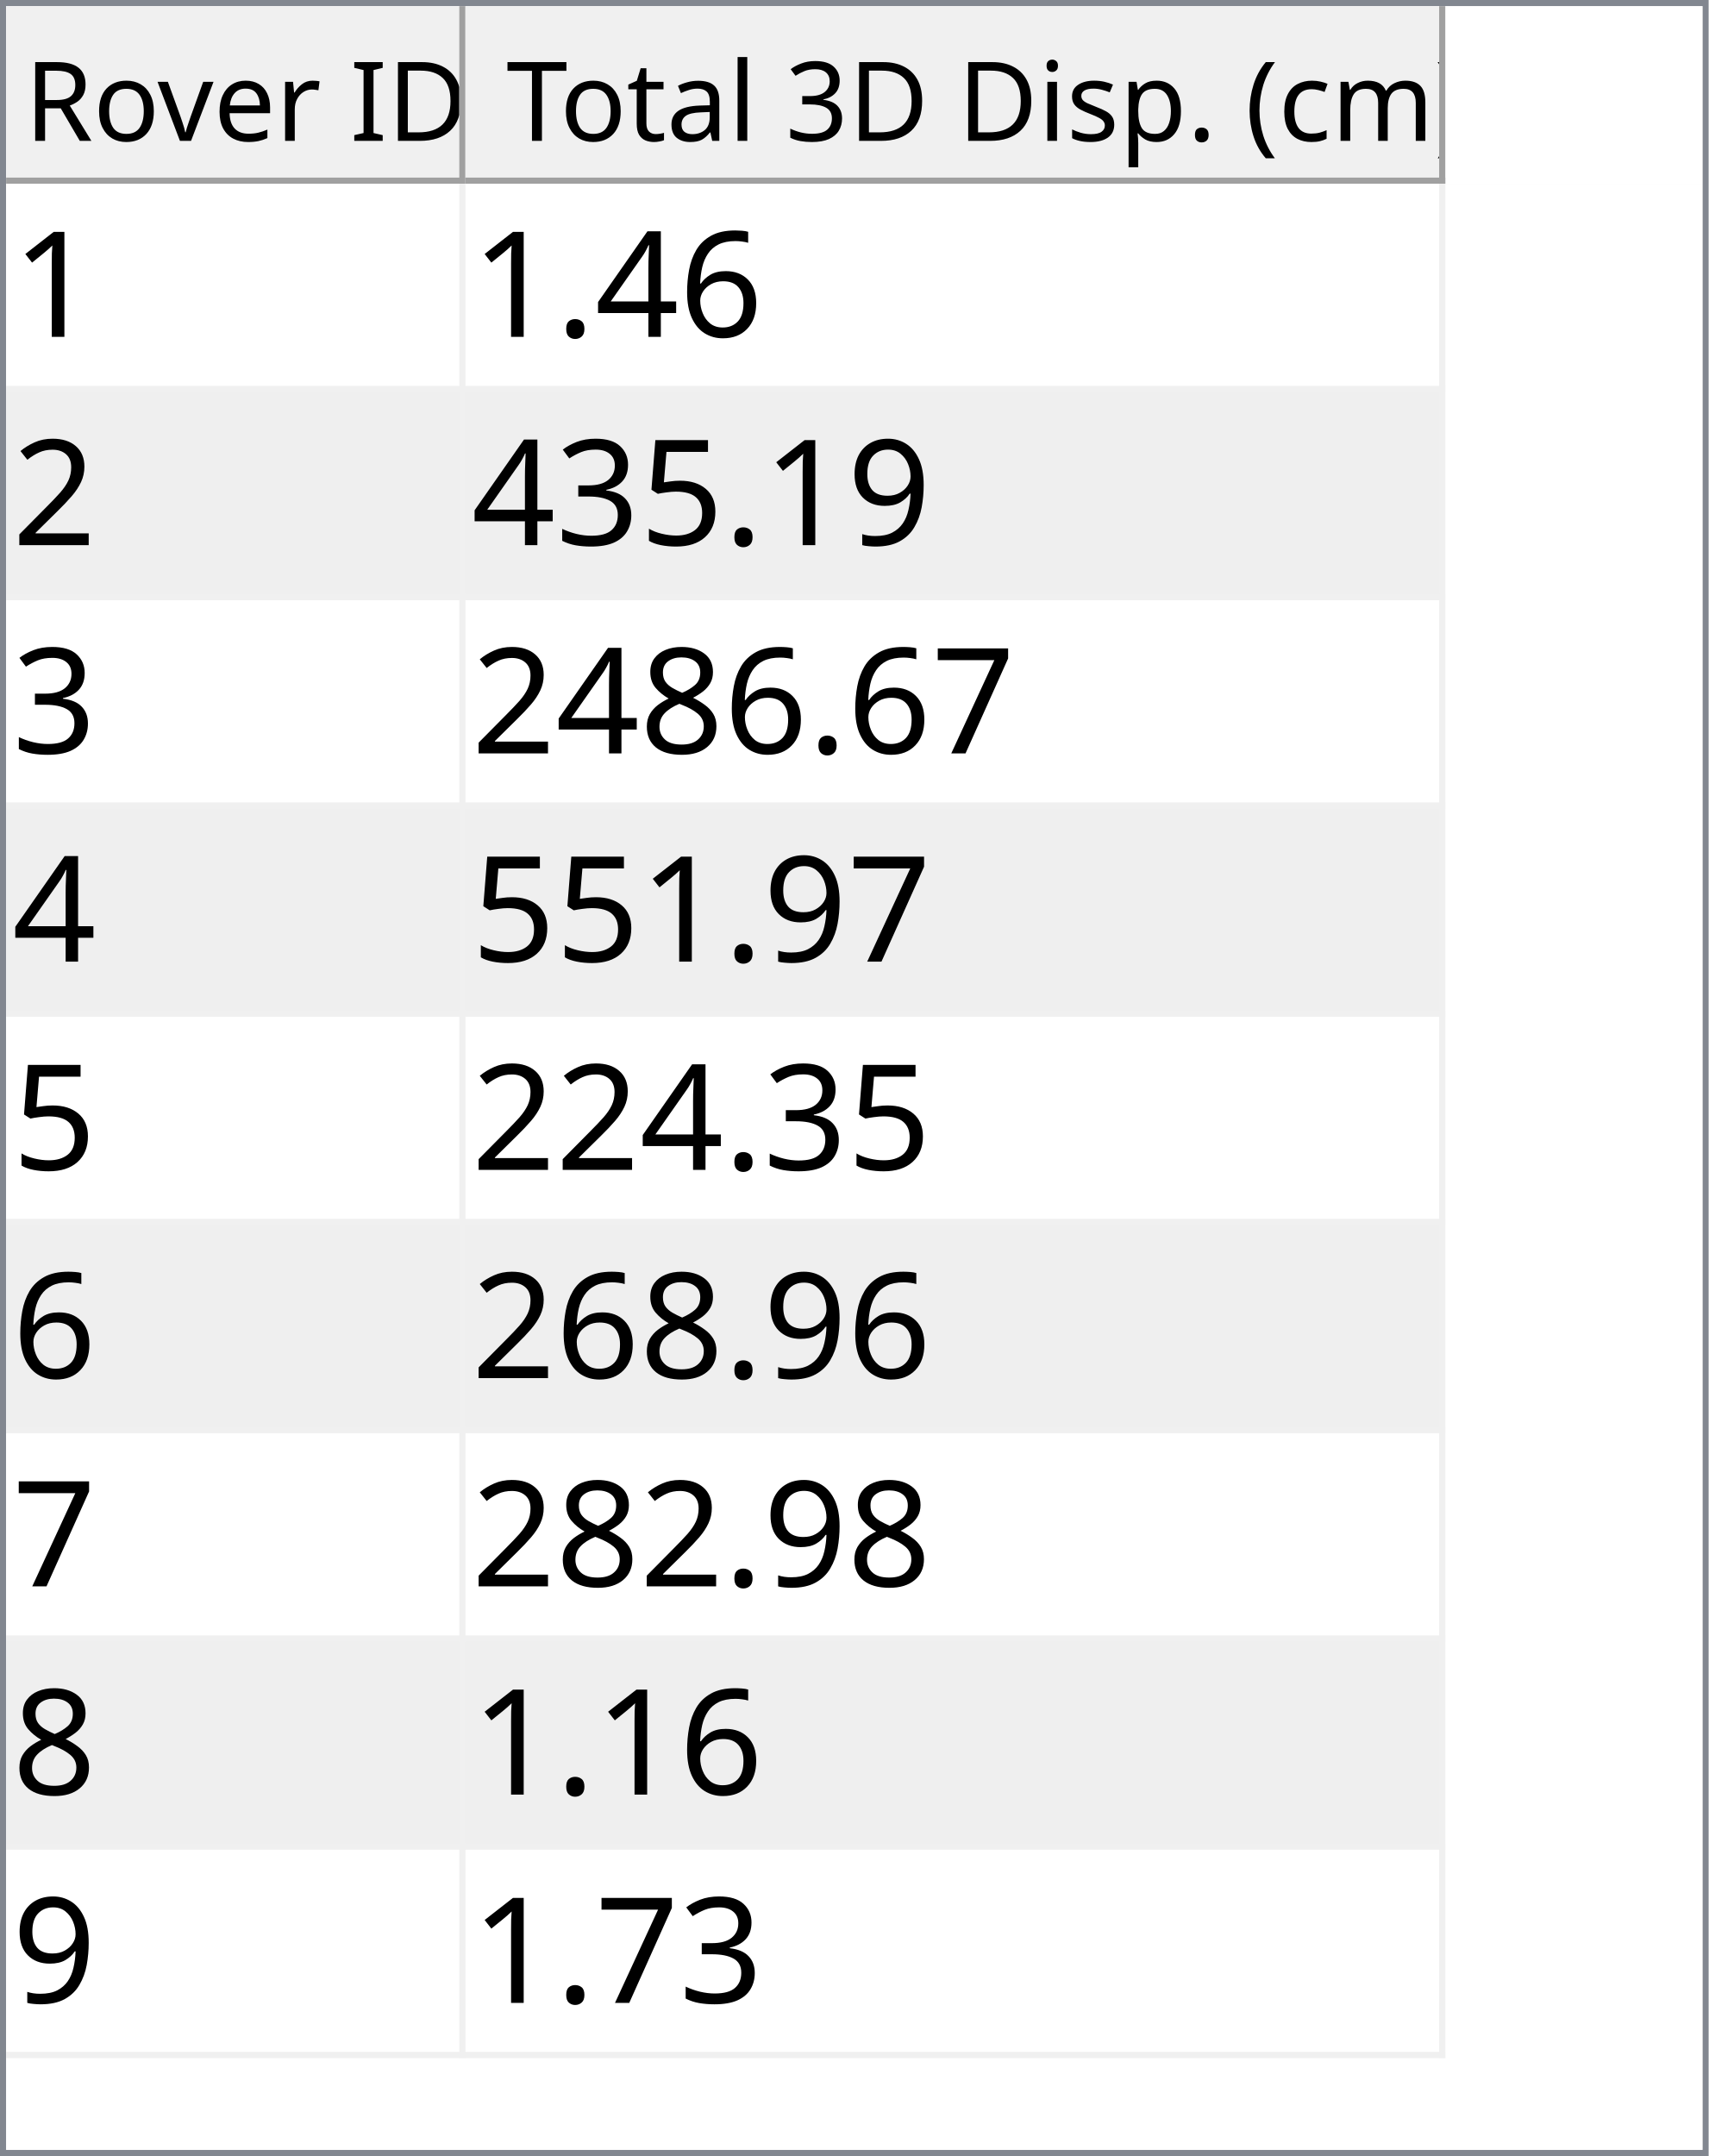
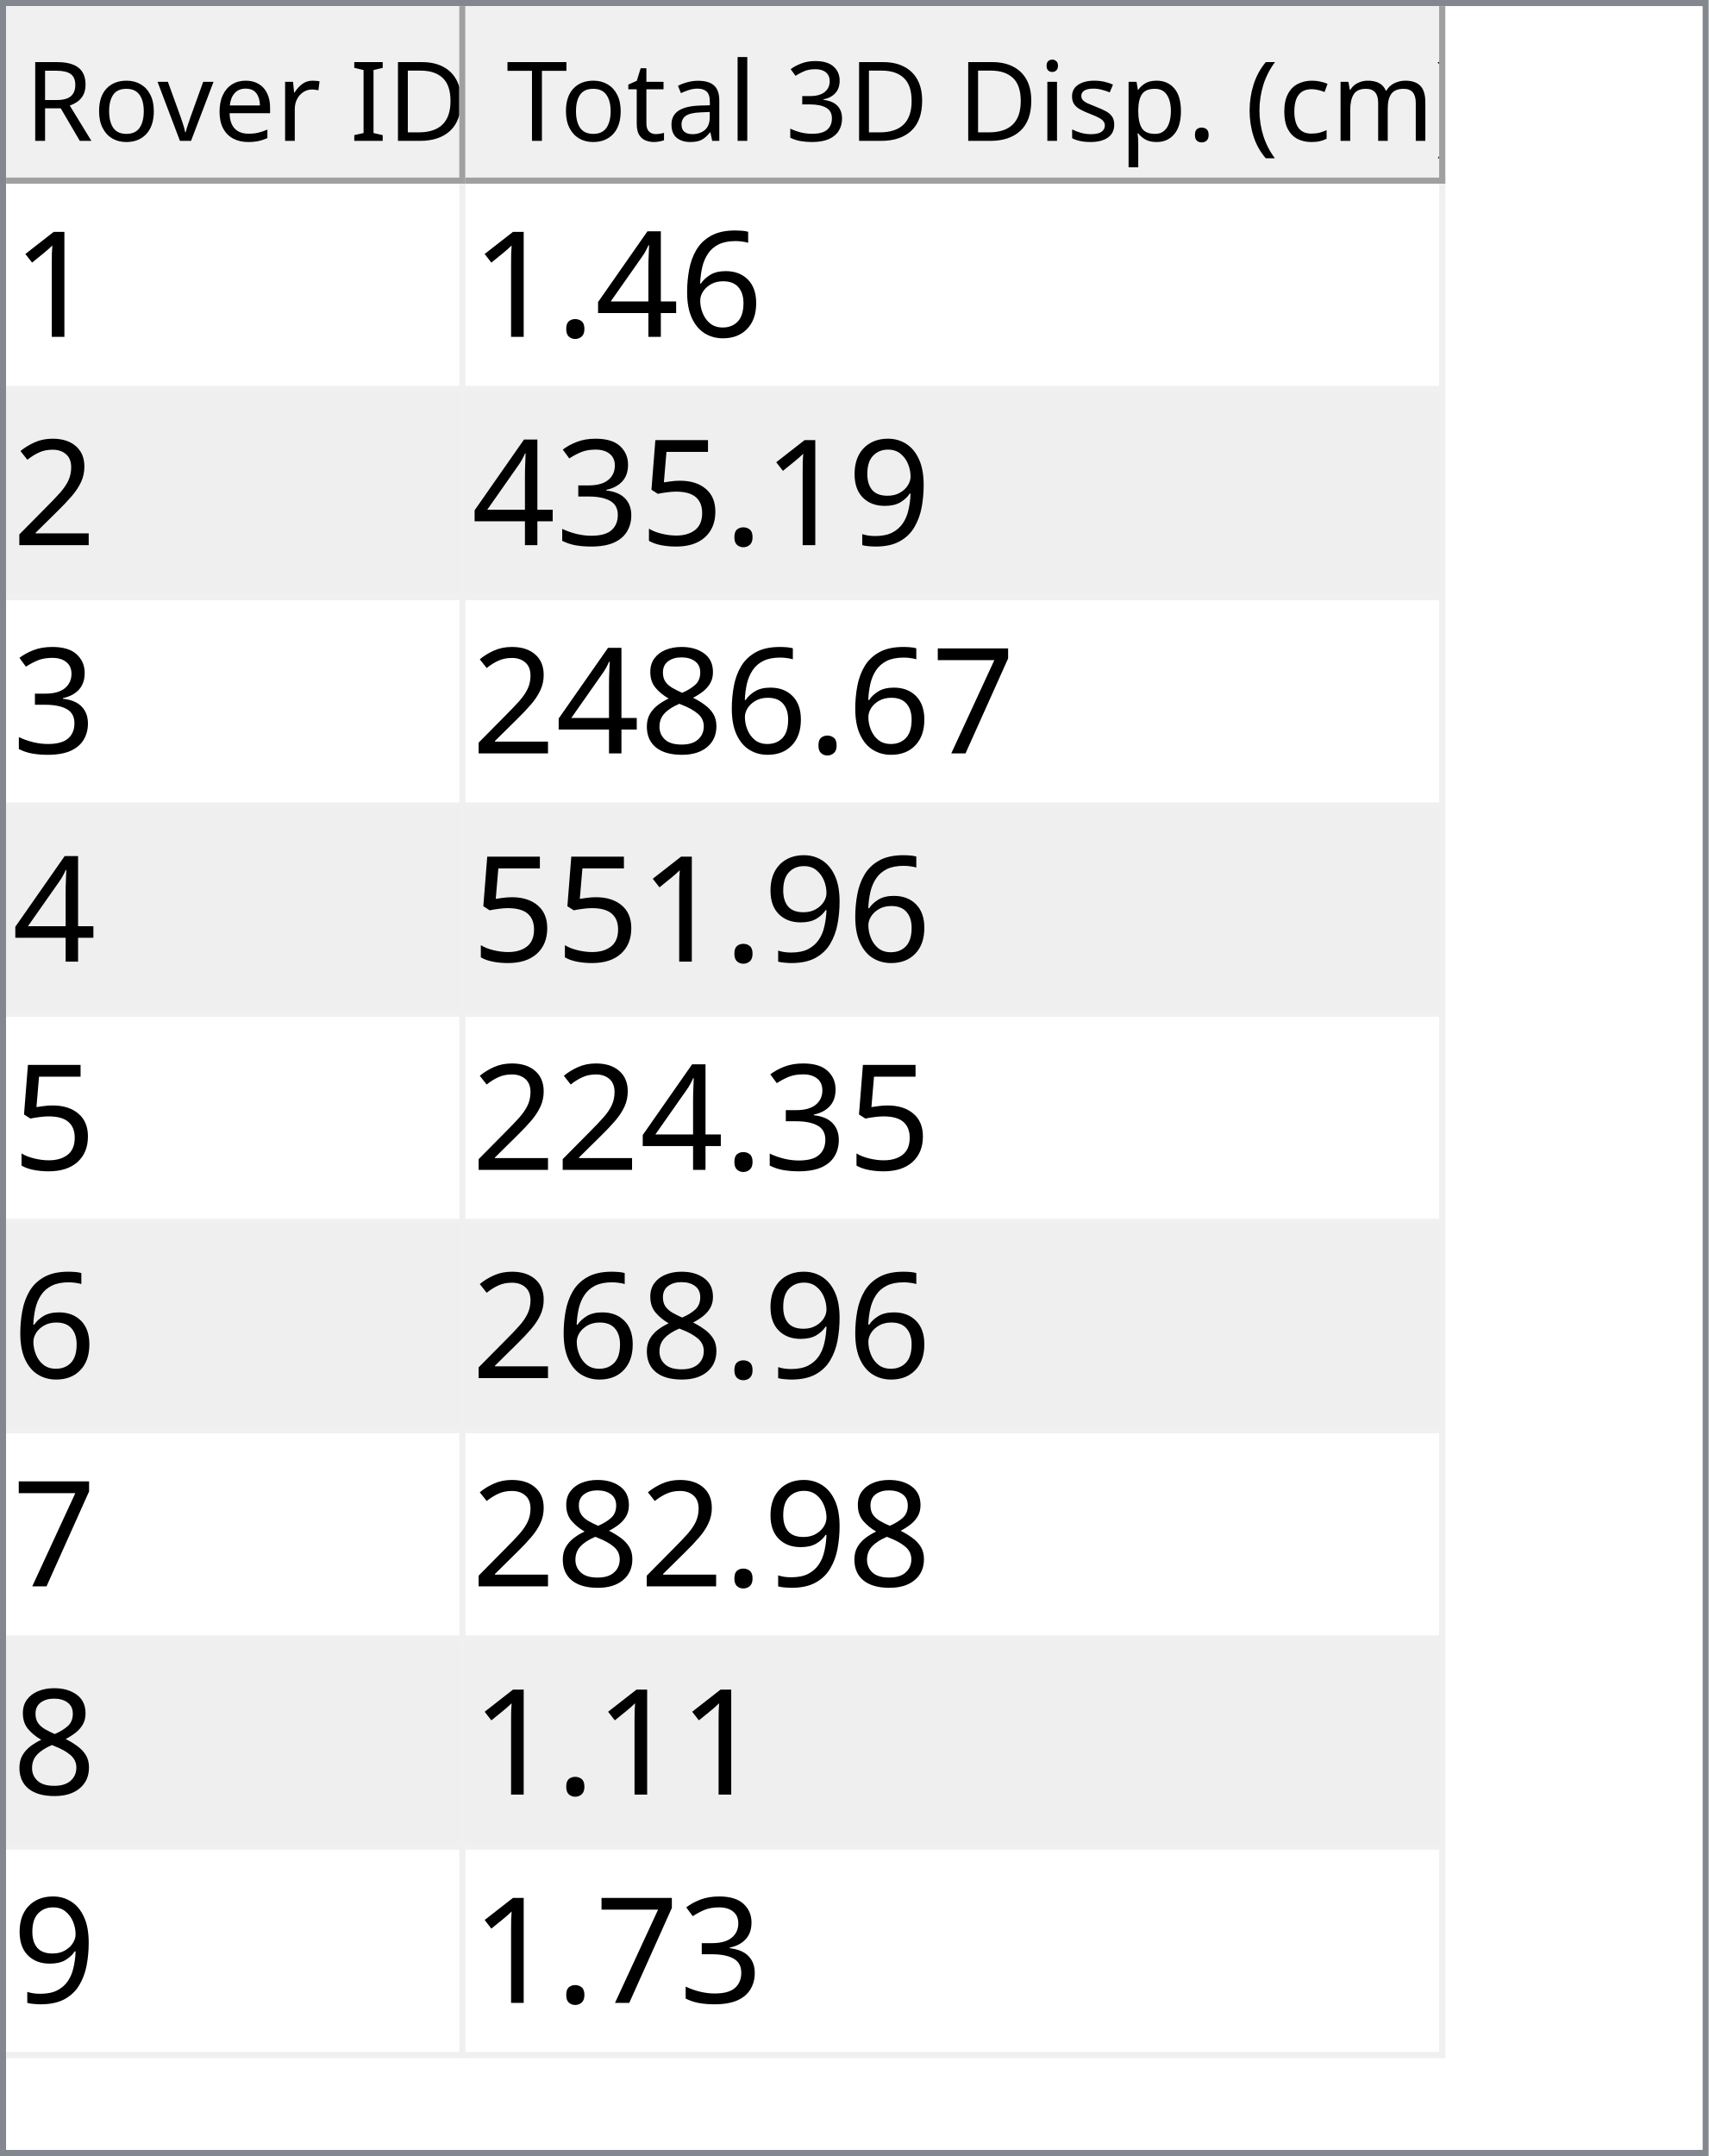
<svg xmlns="http://www.w3.org/2000/svg" style="fill-opacity:1; color-rendering:auto; color-interpolation:auto; text-rendering:auto; stroke:black; stroke-linecap:square; stroke-miterlimit:10; shape-rendering:auto; stroke-opacity:1; fill:black; stroke-dasharray:none; font-weight:normal; stroke-width:1; font-family:'Dialog'; font-style:normal; stroke-linejoin:miter; font-size:12px; stroke-dashoffset:0; image-rendering:auto;" width="279" height="352">
  <defs id="genericDefs" />
  <g>
    <defs id="defs1">
      <clipPath clipPathUnits="userSpaceOnUse" id="clipPath1">
        <path d="M0 0 L279 0 L279 352 L0 352 L0 0 Z" />
      </clipPath>
      <clipPath clipPathUnits="userSpaceOnUse" id="clipPath2">
        <path d="M0 0 L0 352 L279 352 L279 0 Z" />
      </clipPath>
      <clipPath clipPathUnits="userSpaceOnUse" id="clipPath3">
        <path d="M0 0 L0 29 L277 29 L277 0 Z" />
      </clipPath>
      <clipPath clipPathUnits="userSpaceOnUse" id="clipPath4">
        <path d="M0 0 L0 29 L75 29 L75 0 Z" />
      </clipPath>
      <clipPath clipPathUnits="userSpaceOnUse" id="clipPath5">
        <path d="M1 1 L1 28 L74 28 L74 1 Z" />
      </clipPath>
      <clipPath clipPathUnits="userSpaceOnUse" id="clipPath6">
        <path d="M0 0 L0 27 L73 27 L73 0 Z" />
      </clipPath>
      <clipPath clipPathUnits="userSpaceOnUse" id="clipPath7">
        <path d="M-0.5 -0.5 L-0.5 28.5 L74.5 28.5 L74.5 -0.5 Z" />
      </clipPath>
      <clipPath clipPathUnits="userSpaceOnUse" id="clipPath8">
        <path d="M0 0 L0 29 L160 29 L160 0 Z" />
      </clipPath>
      <clipPath clipPathUnits="userSpaceOnUse" id="clipPath9">
        <path d="M1 1 L1 28 L159 28 L159 1 Z" />
      </clipPath>
      <clipPath clipPathUnits="userSpaceOnUse" id="clipPath10">
        <path d="M0 0 L0 27 L158 27 L158 0 Z" />
      </clipPath>
      <clipPath clipPathUnits="userSpaceOnUse" id="clipPath11">
        <path d="M-0.5 -0.5 L-0.5 28.5 L159.5 28.5 L159.5 -0.5 Z" />
      </clipPath>
      <clipPath clipPathUnits="userSpaceOnUse" id="clipPath12">
        <path d="M0 0 L0 321 L277 321 L277 0 Z" />
      </clipPath>
      <clipPath clipPathUnits="userSpaceOnUse" id="clipPath13">
        <path d="M0 0 L0 306 L235 306 L235 0 Z" />
      </clipPath>
      <clipPath clipPathUnits="userSpaceOnUse" id="clipPath14">
        <path d="M-0.5 -0.5 L-0.5 305.5 L234.5 305.5 L234.5 -0.5 Z" />
      </clipPath>
      <clipPath clipPathUnits="userSpaceOnUse" id="clipPath15">
        <path d="M0 0 L0 33 L74 33 L74 0 Z" />
      </clipPath>
      <clipPath clipPathUnits="userSpaceOnUse" id="clipPath16">
        <path d="M0 0 L0 33 L159 33 L159 0 Z" />
      </clipPath>
      <font horiz-adv-x="64.551" id="font1">
        <font-face ascent="107.91" descent="25.098" units-per-em="100" style="font-style:normal; font-family:Segoe UI; font-weight:normal;" />
        <missing-glyph horiz-adv-x="64.551" d="M8.109 0 L8.109 68.266 L56.453 68.266 L56.453 0 L8.109 0 ZM15.328 7.234 L49.219 7.234 L49.219 61.031 L15.328 61.031 L15.328 7.234 Z" />
        <glyph unicode="D" horiz-adv-x="70.117" d="M9.188 0 L9.188 70.016 L28.516 70.016 Q65.531 70.016 65.531 35.891 Q65.531 19.672 55.25 9.836 Q44.969 0 27.734 0 L9.188 0 ZM17.391 62.594 L17.391 7.422 L27.828 7.422 Q41.609 7.422 49.273 14.797 Q56.938 22.172 56.938 35.688 Q56.938 62.594 28.328 62.594 L17.391 62.594 Z" />
        <glyph unicode="I" horiz-adv-x="26.611" d="M17.391 0 L9.188 0 L9.188 70.016 L17.391 70.016 L17.391 0 Z" />
        <glyph unicode=" " horiz-adv-x="27.393" d="" />
        <glyph unicode="r" horiz-adv-x="34.766" d="M34.188 41.891 Q32.078 43.5 28.125 43.5 Q23 43.5 19.555 38.672 Q16.109 33.844 16.109 25.484 L16.109 0 L8.109 0 L8.109 50 L16.109 50 L16.109 39.703 L16.312 39.703 Q18.016 44.969 21.531 47.922 Q25.047 50.875 29.391 50.875 Q32.516 50.875 34.188 50.203 L34.188 41.891 Z" />
        <glyph unicode="e" horiz-adv-x="52.295" d="M48.297 23 L12.984 23 Q13.188 14.656 17.484 10.109 Q21.781 5.562 29.297 5.562 Q37.75 5.562 44.828 11.141 L44.828 3.609 Q38.234 -1.172 27.391 -1.172 Q16.797 -1.172 10.742 5.641 Q4.688 12.453 4.688 24.812 Q4.688 36.469 11.305 43.82 Q17.922 51.172 27.734 51.172 Q37.547 51.172 42.922 44.828 Q48.297 38.484 48.297 27.203 L48.297 23 ZM40.094 29.781 Q40.047 36.719 36.75 40.578 Q33.453 44.438 27.594 44.438 Q21.922 44.438 17.969 40.383 Q14.016 36.328 13.094 29.781 L40.094 29.781 Z" />
        <glyph unicode="v" horiz-adv-x="47.9" d="M47.406 50 L27.484 0 L19.625 0 L0.688 50 L9.469 50 L22.172 13.672 Q23.578 9.672 23.922 6.688 L24.125 6.688 Q24.609 10.453 25.688 13.484 L38.969 50 L47.406 50 Z" />
        <glyph unicode="o" horiz-adv-x="58.594" d="M29 -1.172 Q17.922 -1.172 11.305 5.836 Q4.688 12.844 4.688 24.422 Q4.688 37.016 11.57 44.094 Q18.453 51.172 30.172 51.172 Q41.359 51.172 47.633 44.289 Q53.906 37.406 53.906 25.203 Q53.906 13.234 47.141 6.031 Q40.375 -1.172 29 -1.172 ZM29.594 44.438 Q21.875 44.438 17.383 39.188 Q12.891 33.938 12.891 24.703 Q12.891 15.828 17.43 10.695 Q21.969 5.562 29.594 5.562 Q37.359 5.562 41.531 10.594 Q45.703 15.625 45.703 24.906 Q45.703 34.281 41.531 39.359 Q37.359 44.438 29.594 44.438 Z" />
        <glyph unicode="R" horiz-adv-x="59.814" d="M59.375 0 L49.609 0 L37.891 19.625 Q36.281 22.359 34.766 24.289 Q33.25 26.219 31.664 27.438 Q30.078 28.656 28.25 29.219 Q26.422 29.781 24.125 29.781 L17.391 29.781 L17.391 0 L9.188 0 L9.188 70.016 L30.078 70.016 Q34.672 70.016 38.555 68.867 Q42.438 67.719 45.289 65.375 Q48.141 63.031 49.758 59.547 Q51.375 56.062 51.375 51.375 Q51.375 47.703 50.273 44.656 Q49.172 41.609 47.148 39.211 Q45.125 36.812 42.266 35.133 Q39.406 33.453 35.844 32.516 L35.844 32.328 Q37.594 31.547 38.891 30.547 Q40.188 29.547 41.359 28.18 Q42.531 26.812 43.68 25.078 Q44.828 23.344 46.234 21.047 L59.375 0 ZM17.391 62.594 L17.391 37.203 L28.516 37.203 Q31.594 37.203 34.203 38.133 Q36.812 39.062 38.719 40.797 Q40.625 42.531 41.703 45.047 Q42.781 47.562 42.781 50.688 Q42.781 56.297 39.141 59.445 Q35.5 62.594 28.609 62.594 L17.391 62.594 Z" />
        <glyph unicode=")" horiz-adv-x="30.176" d="M8.297 -15.922 L1.172 -15.922 Q16.406 2.344 16.406 26.812 Q16.406 51.469 1.078 70.016 L8.297 70.016 Q23.531 52.156 23.531 26.703 Q23.531 1.375 8.297 -15.922 Z" />
        <glyph unicode="m" horiz-adv-x="86.133" d="M79.109 0 L71.094 0 L71.094 28.719 Q71.094 37.016 68.531 40.727 Q65.969 44.438 59.906 44.438 Q54.781 44.438 51.195 39.75 Q47.609 35.062 47.609 28.516 L47.609 0 L39.594 0 L39.594 29.688 Q39.594 44.438 28.219 44.438 Q22.953 44.438 19.531 40.016 Q16.109 35.594 16.109 28.516 L16.109 0 L8.109 0 L8.109 50 L16.109 50 L16.109 42.094 L16.312 42.094 Q21.625 51.172 31.844 51.172 Q36.969 51.172 40.773 48.312 Q44.578 45.453 46 40.828 Q51.562 51.172 62.594 51.172 Q79.109 51.172 79.109 30.812 L79.109 0 Z" />
        <glyph unicode="c" horiz-adv-x="46.191" d="M42.188 2.297 Q36.422 -1.172 28.516 -1.172 Q17.828 -1.172 11.258 5.789 Q4.688 12.75 4.688 23.828 Q4.688 36.188 11.766 43.68 Q18.844 51.172 30.672 51.172 Q37.25 51.172 42.281 48.734 L42.281 40.531 Q36.719 44.438 30.375 44.438 Q22.703 44.438 17.797 38.945 Q12.891 33.453 12.891 24.516 Q12.891 15.719 17.508 10.641 Q22.125 5.562 29.891 5.562 Q36.422 5.562 42.188 9.906 L42.188 2.297 Z" />
        <glyph unicode="(" horiz-adv-x="30.176" d="M29.109 -15.922 L21.969 -15.922 Q6.844 1.375 6.844 26.703 Q6.844 52.156 21.969 70.016 L29.203 70.016 Q13.875 51.469 13.875 26.812 Q13.875 2.344 29.109 -15.922 Z" />
        <glyph unicode="." horiz-adv-x="21.68" d="M10.891 -1.078 Q8.641 -1.078 7.055 0.539 Q5.469 2.156 5.469 4.391 Q5.469 6.641 7.055 8.273 Q8.641 9.906 10.891 9.906 Q13.188 9.906 14.797 8.273 Q16.406 6.641 16.406 4.391 Q16.406 2.156 14.797 0.539 Q13.188 -1.078 10.891 -1.078 Z" />
        <glyph unicode="p" horiz-adv-x="58.789" d="M16.312 7.234 L16.109 7.234 L16.109 -23 L8.109 -23 L8.109 50 L16.109 50 L16.109 41.219 L16.312 41.219 Q22.219 51.172 33.594 51.172 Q43.266 51.172 48.688 44.461 Q54.109 37.75 54.109 26.469 Q54.109 13.922 48 6.375 Q41.891 -1.172 31.297 -1.172 Q21.578 -1.172 16.312 7.234 ZM16.109 27.391 L16.109 20.406 Q16.109 14.203 20.141 9.883 Q24.172 5.562 30.375 5.562 Q37.641 5.562 41.773 11.133 Q45.906 16.703 45.906 26.609 Q45.906 34.969 42.047 39.703 Q38.188 44.438 31.594 44.438 Q24.609 44.438 20.359 39.578 Q16.109 34.719 16.109 27.391 Z" />
        <glyph unicode="s" horiz-adv-x="42.432" d="M5.078 1.812 L5.078 10.406 Q11.625 5.562 19.484 5.562 Q30.031 5.562 30.031 12.594 Q30.031 14.594 29.125 15.992 Q28.219 17.391 26.68 18.461 Q25.141 19.531 23.07 20.383 Q21 21.234 18.609 22.172 Q15.281 23.484 12.766 24.828 Q10.25 26.172 8.57 27.859 Q6.891 29.547 6.031 31.695 Q5.172 33.844 5.172 36.719 Q5.172 40.234 6.789 42.945 Q8.406 45.656 11.086 47.484 Q13.766 49.312 17.211 50.242 Q20.656 51.172 24.312 51.172 Q30.812 51.172 35.938 48.922 L35.938 40.828 Q30.422 44.438 23.25 44.438 Q21 44.438 19.195 43.922 Q17.391 43.406 16.094 42.477 Q14.797 41.547 14.086 40.258 Q13.375 38.969 13.375 37.406 Q13.375 35.453 14.086 34.133 Q14.797 32.812 16.164 31.789 Q17.531 30.766 19.484 29.938 Q21.438 29.109 23.922 28.125 Q27.25 26.859 29.883 25.516 Q32.516 24.172 34.375 22.484 Q36.234 20.797 37.234 18.602 Q38.234 16.406 38.234 13.375 Q38.234 9.672 36.602 6.938 Q34.969 4.203 32.234 2.398 Q29.5 0.594 25.93 -0.289 Q22.359 -1.172 18.453 -1.172 Q10.75 -1.172 5.078 1.812 Z" />
        <glyph unicode="i" horiz-adv-x="24.219" d="M12.203 62.703 Q10.062 62.703 8.547 64.164 Q7.031 65.625 7.031 67.875 Q7.031 70.125 8.547 71.609 Q10.062 73.094 12.203 73.094 Q14.406 73.094 15.945 71.609 Q17.484 70.125 17.484 67.875 Q17.484 65.719 15.945 64.211 Q14.406 62.703 12.203 62.703 ZM16.109 0 L8.109 0 L8.109 50 L16.109 50 L16.109 0 Z" />
        <glyph unicode="3" horiz-adv-x="53.906" d="M46.531 19.828 Q46.531 15.094 44.75 11.211 Q42.969 7.328 39.719 4.57 Q36.469 1.812 31.93 0.297 Q27.391 -1.219 21.922 -1.219 Q11.922 -1.219 6 2.594 L6 11.188 Q13.094 5.609 22.219 5.609 Q25.875 5.609 28.828 6.539 Q31.781 7.469 33.906 9.227 Q36.031 10.984 37.18 13.477 Q38.328 15.969 38.328 19.094 Q38.328 32.812 18.797 32.812 L12.984 32.812 L12.984 39.594 L18.5 39.594 Q35.797 39.594 35.797 52.484 Q35.797 64.406 22.609 64.406 Q15.188 64.406 8.688 59.422 L8.688 67.188 Q15.375 71.188 24.609 71.188 Q29 71.188 32.57 69.969 Q36.141 68.75 38.68 66.555 Q41.219 64.359 42.609 61.281 Q44 58.203 44 54.5 Q44 40.672 30.031 36.719 L30.031 36.531 Q33.594 36.141 36.625 34.797 Q39.656 33.453 41.852 31.305 Q44.047 29.156 45.289 26.25 Q46.531 23.344 46.531 19.828 Z" />
        <glyph unicode="l" horiz-adv-x="24.219" d="M16.109 0 L8.109 0 L8.109 74.031 L16.109 74.031 L16.109 0 Z" />
        <glyph unicode="a" horiz-adv-x="50.879" d="M43.891 0 L35.891 0 L35.891 7.812 L35.688 7.812 Q30.469 -1.172 20.312 -1.172 Q12.844 -1.172 8.617 2.781 Q4.391 6.734 4.391 13.281 Q4.391 27.297 20.906 29.594 L35.891 31.688 Q35.891 44.438 25.594 44.438 Q16.547 44.438 9.281 38.281 L9.281 46.484 Q16.656 51.172 26.266 51.172 Q43.891 51.172 43.891 32.516 L43.891 0 ZM35.891 25.297 L23.828 23.641 Q18.266 22.859 15.43 20.875 Q12.594 18.891 12.594 13.875 Q12.594 10.203 15.211 7.883 Q17.828 5.562 22.172 5.562 Q28.125 5.562 32.008 9.742 Q35.891 13.922 35.891 20.312 L35.891 25.297 Z" />
        <glyph unicode="t" horiz-adv-x="33.887" d="M31.297 0.484 Q28.469 -1.078 23.828 -1.078 Q10.688 -1.078 10.688 13.578 L10.688 43.172 L2.094 43.172 L2.094 50 L10.688 50 L10.688 62.203 L18.703 64.797 L18.703 50 L31.297 50 L31.297 43.172 L18.703 43.172 L18.703 14.984 Q18.703 9.969 20.414 7.82 Q22.125 5.672 26.078 5.672 Q29.109 5.672 31.297 7.328 L31.297 0.484 Z" />
        <glyph unicode="T" horiz-adv-x="52.393" d="M50.594 62.594 L30.375 62.594 L30.375 0 L22.172 0 L22.172 62.594 L2 62.594 L2 70.016 L50.594 70.016 L50.594 62.594 Z" />
      </font>
      <font horiz-adv-x="75.0" id="font2">
        <font-face ascent="100.537" descent="21.973" units-per-em="100" style="font-style:normal; font-family:sans-serif; font-weight:normal;" />
        <missing-glyph horiz-adv-x="75.0" d="M12.5 0 L12.5 62.5 L62.5 62.5 L62.5 0 L12.5 0 ZM14.062 1.562 L60.938 1.562 L60.938 60.938 L14.062 60.938 L14.062 1.562 Z" />
        <glyph unicode="1" horiz-adv-x="55.615" d="M37.25 0 L28.469 0 L28.469 56 Q25.297 52.984 20.141 49.953 Q14.984 46.922 10.891 45.406 L10.891 53.906 Q18.266 57.375 23.781 62.305 Q29.297 67.234 31.594 71.875 L37.25 71.875 L37.25 0 Z" />
        <glyph unicode="6" horiz-adv-x="55.615" d="M49.75 54.047 L41.016 53.375 Q39.844 58.547 37.703 60.891 Q34.125 64.656 28.906 64.656 Q24.703 64.656 21.531 62.312 Q17.391 59.281 14.992 53.469 Q12.594 47.656 12.5 36.922 Q15.672 41.75 20.266 44.094 Q24.859 46.438 29.891 46.438 Q38.672 46.438 44.852 39.969 Q51.031 33.5 51.031 23.25 Q51.031 16.5 48.125 10.719 Q45.219 4.938 40.141 1.859 Q35.062 -1.219 28.609 -1.219 Q17.625 -1.219 10.695 6.859 Q3.766 14.938 3.766 33.5 Q3.766 54.25 11.422 63.672 Q18.109 71.875 29.438 71.875 Q37.891 71.875 43.289 67.141 Q48.688 62.406 49.75 54.047 ZM13.875 23.188 Q13.875 18.656 15.797 14.508 Q17.719 10.359 21.188 8.18 Q24.656 6 28.469 6 Q34.031 6 38.039 10.492 Q42.047 14.984 42.047 22.703 Q42.047 30.125 38.086 34.398 Q34.125 38.672 28.125 38.672 Q22.172 38.672 18.023 34.398 Q13.875 30.125 13.875 23.188 Z" />
        <glyph unicode="4" horiz-adv-x="55.615" d="M32.328 0 L32.328 17.141 L1.266 17.141 L1.266 25.203 L33.938 71.578 L41.109 71.578 L41.109 25.203 L50.781 25.203 L50.781 17.141 L41.109 17.141 L41.109 0 L32.328 0 ZM32.328 25.203 L32.328 57.469 L9.906 25.203 L32.328 25.203 Z" />
        <glyph unicode="." horiz-adv-x="27.783" d="M9.078 0 L9.078 10.016 L19.094 10.016 L19.094 0 L9.078 0 Z" />
        <glyph unicode="2" horiz-adv-x="55.615" d="M50.344 8.453 L50.344 0 L3.031 0 Q2.938 3.172 4.047 6.109 Q5.859 10.938 9.836 15.625 Q13.812 20.312 21.344 26.469 Q33.016 36.031 37.117 41.625 Q41.219 47.219 41.219 52.203 Q41.219 57.422 37.477 61.008 Q33.734 64.594 27.734 64.594 Q21.391 64.594 17.578 60.789 Q13.766 56.984 13.719 50.25 L4.688 51.172 Q5.609 61.281 11.664 66.578 Q17.719 71.875 27.938 71.875 Q38.234 71.875 44.242 66.164 Q50.25 60.453 50.25 52 Q50.25 47.703 48.492 43.555 Q46.734 39.406 42.656 34.812 Q38.578 30.219 29.109 22.219 Q21.188 15.578 18.945 13.211 Q16.703 10.844 15.234 8.453 L50.344 8.453 Z" />
        <glyph unicode="9" horiz-adv-x="55.615" d="M5.469 16.547 L13.922 17.328 Q14.984 11.375 18.016 8.688 Q21.047 6 25.781 6 Q29.828 6 32.883 7.859 Q35.938 9.719 37.891 12.82 Q39.844 15.922 41.164 21.195 Q42.484 26.469 42.484 31.938 Q42.484 32.516 42.438 33.688 Q39.797 29.5 35.234 26.883 Q30.672 24.266 25.344 24.266 Q16.453 24.266 10.305 30.711 Q4.156 37.156 4.156 47.703 Q4.156 58.594 10.578 65.234 Q17 71.875 26.656 71.875 Q33.641 71.875 39.43 68.117 Q45.219 64.359 48.219 57.398 Q51.219 50.438 51.219 37.25 Q51.219 23.531 48.242 15.406 Q45.266 7.281 39.383 3.031 Q33.5 -1.219 25.594 -1.219 Q17.188 -1.219 11.867 3.445 Q6.547 8.109 5.469 16.547 ZM41.453 48.141 Q41.453 55.719 37.43 60.156 Q33.406 64.594 27.734 64.594 Q21.875 64.594 17.531 59.812 Q13.188 55.031 13.188 47.406 Q13.188 40.578 17.312 36.305 Q21.438 32.031 27.484 32.031 Q33.594 32.031 37.523 36.305 Q41.453 40.578 41.453 48.141 Z" />
        <glyph unicode="5" horiz-adv-x="55.615" d="M4.156 18.75 L13.375 19.531 Q14.406 12.797 18.141 9.398 Q21.875 6 27.156 6 Q33.5 6 37.891 10.789 Q42.281 15.578 42.281 23.484 Q42.281 31 38.062 35.352 Q33.844 39.703 27 39.703 Q22.75 39.703 19.336 37.773 Q15.922 35.844 13.969 32.766 L5.719 33.844 L12.641 70.609 L48.25 70.609 L48.25 62.203 L19.672 62.203 L15.828 42.969 Q22.266 47.469 29.344 47.469 Q38.719 47.469 45.164 40.969 Q51.609 34.469 51.609 24.266 Q51.609 14.547 45.953 7.469 Q39.062 -1.219 27.156 -1.219 Q17.391 -1.219 11.211 4.25 Q5.031 9.719 4.156 18.75 Z" />
        <glyph unicode="3" horiz-adv-x="55.615" d="M4.203 18.891 L12.984 20.062 Q14.5 12.594 18.141 9.297 Q21.781 6 27 6 Q33.203 6 37.477 10.297 Q41.75 14.594 41.75 20.953 Q41.75 27 37.797 30.93 Q33.844 34.859 27.734 34.859 Q25.25 34.859 21.531 33.891 L22.516 41.609 Q23.391 41.5 23.922 41.5 Q29.547 41.5 34.039 44.43 Q38.531 47.359 38.531 53.469 Q38.531 58.297 35.258 61.477 Q31.984 64.656 26.812 64.656 Q21.688 64.656 18.266 61.43 Q14.844 58.203 13.875 51.766 L5.078 53.328 Q6.688 62.156 12.398 67.016 Q18.109 71.875 26.609 71.875 Q32.469 71.875 37.398 69.359 Q42.328 66.844 44.945 62.5 Q47.562 58.156 47.562 53.266 Q47.562 48.641 45.07 44.828 Q42.578 41.016 37.703 38.766 Q44.047 37.312 47.562 32.695 Q51.078 28.078 51.078 21.141 Q51.078 11.766 44.242 5.25 Q37.406 -1.266 26.953 -1.266 Q17.531 -1.266 11.305 4.352 Q5.078 9.969 4.203 18.891 Z" />
        <glyph unicode="7" horiz-adv-x="55.615" d="M4.734 62.203 L4.734 70.656 L51.078 70.656 L51.078 63.812 Q44.234 56.547 37.523 44.484 Q30.812 32.422 27.156 19.672 Q24.516 10.688 23.781 0 L14.75 0 Q14.891 8.453 18.062 20.414 Q21.234 32.375 27.172 43.484 Q33.109 54.594 39.797 62.203 L4.734 62.203 Z" />
        <glyph unicode="8" horiz-adv-x="55.615" d="M17.672 38.812 Q12.203 40.828 9.57 44.539 Q6.938 48.25 6.938 53.422 Q6.938 61.234 12.555 66.555 Q18.172 71.875 27.484 71.875 Q36.859 71.875 42.578 66.43 Q48.297 60.984 48.297 53.172 Q48.297 48.188 45.68 44.508 Q43.062 40.828 37.75 38.812 Q44.344 36.672 47.781 31.883 Q51.219 27.094 51.219 20.453 Q51.219 11.281 44.727 5.031 Q38.234 -1.219 27.641 -1.219 Q17.047 -1.219 10.547 5.055 Q4.047 11.328 4.047 20.703 Q4.047 27.688 7.594 32.398 Q11.141 37.109 17.672 38.812 ZM15.922 53.719 Q15.922 48.641 19.195 45.414 Q22.469 42.188 27.688 42.188 Q32.766 42.188 36.016 45.383 Q39.266 48.578 39.266 53.219 Q39.266 58.062 35.914 61.359 Q32.562 64.656 27.594 64.656 Q22.562 64.656 19.242 61.43 Q15.922 58.203 15.922 53.719 ZM13.094 20.656 Q13.094 16.891 14.875 13.375 Q16.656 9.859 20.172 7.93 Q23.688 6 27.734 6 Q34.031 6 38.133 10.055 Q42.234 14.109 42.234 20.359 Q42.234 26.703 38.016 30.859 Q33.797 35.016 27.438 35.016 Q21.234 35.016 17.164 30.914 Q13.094 26.812 13.094 20.656 Z" />
      </font>
    </defs>
    <g style="fill:white; stroke:white;">
      <rect x="0" y="0" width="279" style="clip-path:url(#clipPath1); stroke:none;" height="352" />
    </g>
    <g style="fill:white; text-rendering:optimizeSpeed; color-rendering:optimizeSpeed; image-rendering:optimizeSpeed; shape-rendering:crispEdges; stroke:white; color-interpolation:sRGB;">
      <rect x="0" width="279" height="352" y="0" style="stroke:none;" />
      <path style="stroke:none;" d="M0 353 L279 353 L279 0 L0 0 Z" />
    </g>
    <g style="fill:rgb(240,240,240); font-size:18px; font-family:'Segoe UI'; stroke:rgb(240,240,240);">
      <rect x="0" y="0" width="279" style="clip-path:url(#clipPath2); stroke:none;" height="352" />
    </g>
    <g style="fill:rgb(130,135,144); font-size:18px; font-family:'Segoe UI'; stroke:rgb(130,135,144);">
      <path d="M0 0 L279 0 L279 352 L0 352 L0 0 ZM1 1 L278 1 L278 351 L1 351 L1 1 Z" style="fill-rule:evenodd; clip-path:url(#clipPath2); stroke:none;" />
    </g>
    <g style="fill:white; font-size:18px; font-family:'Segoe UI'; stroke:white;" transform="translate(1,1)">
      <rect x="0" y="0" width="277" style="clip-path:url(#clipPath3); stroke:none;" height="29" />
    </g>
    <g style="fill:rgb(240,240,240); font-size:18px; font-family:'Segoe UI'; stroke:rgb(240,240,240);" transform="translate(1,1)">
      <rect x="0" y="0" width="75" style="clip-path:url(#clipPath4); stroke:none;" height="29" />
    </g>
    <g style="font-family:'Segoe UI'; font-size:18px;" transform="translate(2,2)">
      <text x="2" xml:space="preserve" y="21" style="clip-path:url(#clipPath6); stroke:none;">Rover ID</text>
    </g>
    <g transform="translate(1.5,1.5)" style="fill:rgb(160,160,160); font-size:18px; font-family:'Segoe UI'; stroke:rgb(160,160,160); stroke-linejoin:bevel;">
      <line x1="74" x2="74" y1="0" style="fill:none; clip-path:url(#clipPath7);" y2="28" />
    </g>
    <g transform="matrix(1,0,0,1,1,1) translate(0.5,0.5)" style="fill:rgb(160,160,160); font-size:18px; font-family:'Segoe UI'; stroke:rgb(160,160,160); stroke-linejoin:bevel;">
      <line x1="0" x2="74" y1="28" style="fill:none; clip-path:url(#clipPath7);" y2="28" />
    </g>
    <g style="fill:rgb(240,240,240); font-size:18px; font-family:'Segoe UI'; stroke:rgb(240,240,240);" transform="translate(76,1)">
      <rect x="0" y="0" width="160" style="clip-path:url(#clipPath8); stroke:none;" height="29" />
    </g>
    <g style="font-family:'Segoe UI'; font-size:18px;" transform="translate(77,2)">
      <text x="1" xml:space="preserve" y="21" style="clip-path:url(#clipPath10); stroke:none;"> Total 3D Disp. (cm)</text>
    </g>
    <g transform="translate(76.5,1.5)" style="fill:rgb(160,160,160); font-size:18px; font-family:'Segoe UI'; stroke:rgb(160,160,160); stroke-linejoin:bevel;">
      <line x1="159" x2="159" y1="0" style="fill:none; clip-path:url(#clipPath11);" y2="28" />
    </g>
    <g transform="matrix(1,0,0,1,76,1) translate(0.5,0.5)" style="fill:rgb(160,160,160); font-size:18px; font-family:'Segoe UI'; stroke:rgb(160,160,160); stroke-linejoin:bevel;">
      <line x1="0" x2="159" y1="28" style="fill:none; clip-path:url(#clipPath11);" y2="28" />
    </g>
    <g style="fill:white; font-size:18px; font-family:'Segoe UI'; stroke:white;" transform="translate(1,30)">
      <rect x="0" y="0" width="277" style="clip-path:url(#clipPath12); stroke:none;" height="321" />
    </g>
    <g style="fill:rgb(240,240,240); font-size:24px; font-family:sans-serif; stroke:rgb(240,240,240);" transform="translate(1,30)">
      <rect x="0" y="0" width="235" style="clip-path:url(#clipPath13); stroke:none;" height="306" />
      <line transform="translate(0.5,0.5)" x1="0" x2="234" y1="33" style="clip-path:url(#clipPath14); fill:none; stroke-linejoin:bevel;" y2="33" />
    </g>
    <g transform="matrix(1,0,0,1,1,30) translate(0.5,0.5)" style="fill:rgb(240,240,240); font-size:24px; font-family:sans-serif; stroke:rgb(240,240,240); stroke-linejoin:bevel;">
      <line x1="0" x2="234" y1="67" style="fill:none; clip-path:url(#clipPath14);" y2="67" />
    </g>
    <g transform="matrix(1,0,0,1,1,30) translate(0.5,0.5)" style="fill:rgb(240,240,240); font-size:24px; font-family:sans-serif; stroke:rgb(240,240,240); stroke-linejoin:bevel;">
      <line x1="0" x2="234" y1="101" style="fill:none; clip-path:url(#clipPath14);" y2="101" />
    </g>
    <g transform="matrix(1,0,0,1,1,30) translate(0.5,0.5)" style="fill:rgb(240,240,240); font-size:24px; font-family:sans-serif; stroke:rgb(240,240,240); stroke-linejoin:bevel;">
      <line x1="0" x2="234" y1="135" style="fill:none; clip-path:url(#clipPath14);" y2="135" />
    </g>
    <g transform="matrix(1,0,0,1,1,30) translate(0.5,0.5)" style="fill:rgb(240,240,240); font-size:24px; font-family:sans-serif; stroke:rgb(240,240,240); stroke-linejoin:bevel;">
      <line x1="0" x2="234" y1="169" style="fill:none; clip-path:url(#clipPath14);" y2="169" />
    </g>
    <g transform="matrix(1,0,0,1,1,30) translate(0.5,0.5)" style="fill:rgb(240,240,240); font-size:24px; font-family:sans-serif; stroke:rgb(240,240,240); stroke-linejoin:bevel;">
      <line x1="0" x2="234" y1="203" style="fill:none; clip-path:url(#clipPath14);" y2="203" />
    </g>
    <g transform="matrix(1,0,0,1,1,30) translate(0.5,0.5)" style="fill:rgb(240,240,240); font-size:24px; font-family:sans-serif; stroke:rgb(240,240,240); stroke-linejoin:bevel;">
      <line x1="0" x2="234" y1="237" style="fill:none; clip-path:url(#clipPath14);" y2="237" />
    </g>
    <g transform="matrix(1,0,0,1,1,30) translate(0.5,0.5)" style="fill:rgb(240,240,240); font-size:24px; font-family:sans-serif; stroke:rgb(240,240,240); stroke-linejoin:bevel;">
      <line x1="0" x2="234" y1="271" style="fill:none; clip-path:url(#clipPath14);" y2="271" />
    </g>
    <g transform="matrix(1,0,0,1,1,30) translate(0.5,0.5)" style="fill:rgb(240,240,240); font-size:24px; font-family:sans-serif; stroke:rgb(240,240,240); stroke-linejoin:bevel;">
      <line x1="0" x2="234" y1="305" style="fill:none; clip-path:url(#clipPath14);" y2="305" />
    </g>
    <g transform="matrix(1,0,0,1,1,30) translate(0.5,0.5)" style="fill:rgb(240,240,240); font-size:24px; font-family:sans-serif; stroke:rgb(240,240,240); stroke-linejoin:bevel;">
      <line x1="74" x2="74" y1="0" style="fill:none; clip-path:url(#clipPath14);" y2="305" />
    </g>
    <g transform="matrix(1,0,0,1,1,30) translate(0.5,0.5)" style="fill:rgb(240,240,240); font-size:24px; font-family:sans-serif; stroke:rgb(240,240,240); stroke-linejoin:bevel;">
      <line x1="234" x2="234" y1="0" style="fill:none; clip-path:url(#clipPath14);" y2="305" />
    </g>
    <g style="fill:white; font-size:24px; font-family:sans-serif; stroke:white;" transform="matrix(1,0,0,1,1,30)">
      <rect x="0" y="0" width="74" style="clip-path:url(#clipPath15); stroke:none;" height="33" />
      <text x="1" y="25" style="fill:black; clip-path:url(#clipPath15); stroke:none;" xml:space="preserve">1</text>
    </g>
    <g style="fill:white; font-size:24px; font-family:sans-serif; stroke:white;" transform="matrix(1,0,0,1,1,30) translate(75,0)">
      <rect x="0" y="0" width="159" style="clip-path:url(#clipPath16); stroke:none;" height="33" />
      <text x="1" y="25" style="fill:black; clip-path:url(#clipPath16); stroke:none;" xml:space="preserve">1.46</text>
    </g>
    <g style="fill:rgb(239,239,239); font-size:24px; font-family:sans-serif; stroke:rgb(239,239,239);" transform="matrix(1,0,0,1,1,30) translate(0,34)">
      <rect x="0" y="0" width="74" style="clip-path:url(#clipPath15); stroke:none;" height="33" />
      <text x="1" y="25" style="fill:black; clip-path:url(#clipPath15); stroke:none;" xml:space="preserve">2</text>
    </g>
    <g style="fill:rgb(239,239,239); font-size:24px; font-family:sans-serif; stroke:rgb(239,239,239);" transform="matrix(1,0,0,1,1,30) translate(75,34)">
      <rect x="0" y="0" width="159" style="clip-path:url(#clipPath16); stroke:none;" height="33" />
      <text x="1" y="25" style="fill:black; clip-path:url(#clipPath16); stroke:none;" xml:space="preserve">435.19</text>
    </g>
    <g style="fill:white; font-size:24px; font-family:sans-serif; stroke:white;" transform="matrix(1,0,0,1,1,30) translate(0,68)">
      <rect x="0" y="0" width="74" style="clip-path:url(#clipPath15); stroke:none;" height="33" />
      <text x="1" y="25" style="fill:black; clip-path:url(#clipPath15); stroke:none;" xml:space="preserve">3</text>
    </g>
    <g style="fill:white; font-size:24px; font-family:sans-serif; stroke:white;" transform="matrix(1,0,0,1,1,30) translate(75,68)">
      <rect x="0" y="0" width="159" style="clip-path:url(#clipPath16); stroke:none;" height="33" />
      <text x="1" y="25" style="fill:black; clip-path:url(#clipPath16); stroke:none;" xml:space="preserve">2486.67</text>
    </g>
    <g style="fill:rgb(239,239,239); font-size:24px; font-family:sans-serif; stroke:rgb(239,239,239);" transform="matrix(1,0,0,1,1,30) translate(0,102)">
      <rect x="0" y="0" width="74" style="clip-path:url(#clipPath15); stroke:none;" height="33" />
      <text x="1" y="25" style="fill:black; clip-path:url(#clipPath15); stroke:none;" xml:space="preserve">4</text>
    </g>
    <g style="fill:rgb(239,239,239); font-size:24px; font-family:sans-serif; stroke:rgb(239,239,239);" transform="matrix(1,0,0,1,1,30) translate(75,102)">
      <rect x="0" y="0" width="159" style="clip-path:url(#clipPath16); stroke:none;" height="33" />
-       <text x="1" y="25" style="fill:black; clip-path:url(#clipPath16); stroke:none;" xml:space="preserve">551.97</text>
+       <text x="1" y="25" style="fill:black; clip-path:url(#clipPath16); stroke:none;" xml:space="preserve">551.96</text>
    </g>
    <g style="fill:white; font-size:24px; font-family:sans-serif; stroke:white;" transform="matrix(1,0,0,1,1,30) translate(0,136)">
      <rect x="0" y="0" width="74" style="clip-path:url(#clipPath15); stroke:none;" height="33" />
      <text x="1" y="25" style="fill:black; clip-path:url(#clipPath15); stroke:none;" xml:space="preserve">5</text>
    </g>
    <g style="fill:white; font-size:24px; font-family:sans-serif; stroke:white;" transform="matrix(1,0,0,1,1,30) translate(75,136)">
      <rect x="0" y="0" width="159" style="clip-path:url(#clipPath16); stroke:none;" height="33" />
      <text x="1" y="25" style="fill:black; clip-path:url(#clipPath16); stroke:none;" xml:space="preserve">224.35</text>
    </g>
    <g style="fill:rgb(239,239,239); font-size:24px; font-family:sans-serif; stroke:rgb(239,239,239);" transform="matrix(1,0,0,1,1,30) translate(0,170)">
      <rect x="0" y="0" width="74" style="clip-path:url(#clipPath15); stroke:none;" height="33" />
      <text x="1" y="25" style="fill:black; clip-path:url(#clipPath15); stroke:none;" xml:space="preserve">6</text>
    </g>
    <g style="fill:rgb(239,239,239); font-size:24px; font-family:sans-serif; stroke:rgb(239,239,239);" transform="matrix(1,0,0,1,1,30) translate(75,170)">
      <rect x="0" y="0" width="159" style="clip-path:url(#clipPath16); stroke:none;" height="33" />
      <text x="1" y="25" style="fill:black; clip-path:url(#clipPath16); stroke:none;" xml:space="preserve">268.96</text>
    </g>
    <g style="fill:white; font-size:24px; font-family:sans-serif; stroke:white;" transform="matrix(1,0,0,1,1,30) translate(0,204)">
      <rect x="0" y="0" width="74" style="clip-path:url(#clipPath15); stroke:none;" height="33" />
      <text x="1" y="25" style="fill:black; clip-path:url(#clipPath15); stroke:none;" xml:space="preserve">7</text>
    </g>
    <g style="fill:white; font-size:24px; font-family:sans-serif; stroke:white;" transform="matrix(1,0,0,1,1,30) translate(75,204)">
      <rect x="0" y="0" width="159" style="clip-path:url(#clipPath16); stroke:none;" height="33" />
      <text x="1" y="25" style="fill:black; clip-path:url(#clipPath16); stroke:none;" xml:space="preserve">282.98</text>
    </g>
    <g style="fill:rgb(239,239,239); font-size:24px; font-family:sans-serif; stroke:rgb(239,239,239);" transform="matrix(1,0,0,1,1,30) translate(0,238)">
      <rect x="0" y="0" width="74" style="clip-path:url(#clipPath15); stroke:none;" height="33" />
      <text x="1" y="25" style="fill:black; clip-path:url(#clipPath15); stroke:none;" xml:space="preserve">8</text>
    </g>
    <g style="fill:rgb(239,239,239); font-size:24px; font-family:sans-serif; stroke:rgb(239,239,239);" transform="matrix(1,0,0,1,1,30) translate(75,238)">
      <rect x="0" y="0" width="159" style="clip-path:url(#clipPath16); stroke:none;" height="33" />
-       <text x="1" y="25" style="fill:black; clip-path:url(#clipPath16); stroke:none;" xml:space="preserve">1.16</text>
+       <text x="1" y="25" style="fill:black; clip-path:url(#clipPath16); stroke:none;" xml:space="preserve">1.11</text>
    </g>
    <g style="fill:white; font-size:24px; font-family:sans-serif; stroke:white;" transform="matrix(1,0,0,1,1,30) translate(0,272)">
      <rect x="0" y="0" width="74" style="clip-path:url(#clipPath15); stroke:none;" height="33" />
      <text x="1" y="25" style="fill:black; clip-path:url(#clipPath15); stroke:none;" xml:space="preserve">9</text>
    </g>
    <g style="fill:white; font-size:24px; font-family:sans-serif; stroke:white;" transform="matrix(1,0,0,1,1,30) translate(75,272)">
      <rect x="0" y="0" width="159" style="clip-path:url(#clipPath16); stroke:none;" height="33" />
      <text x="1" y="25" style="fill:black; clip-path:url(#clipPath16); stroke:none;" xml:space="preserve">1.73</text>
    </g>
  </g>
</svg>
